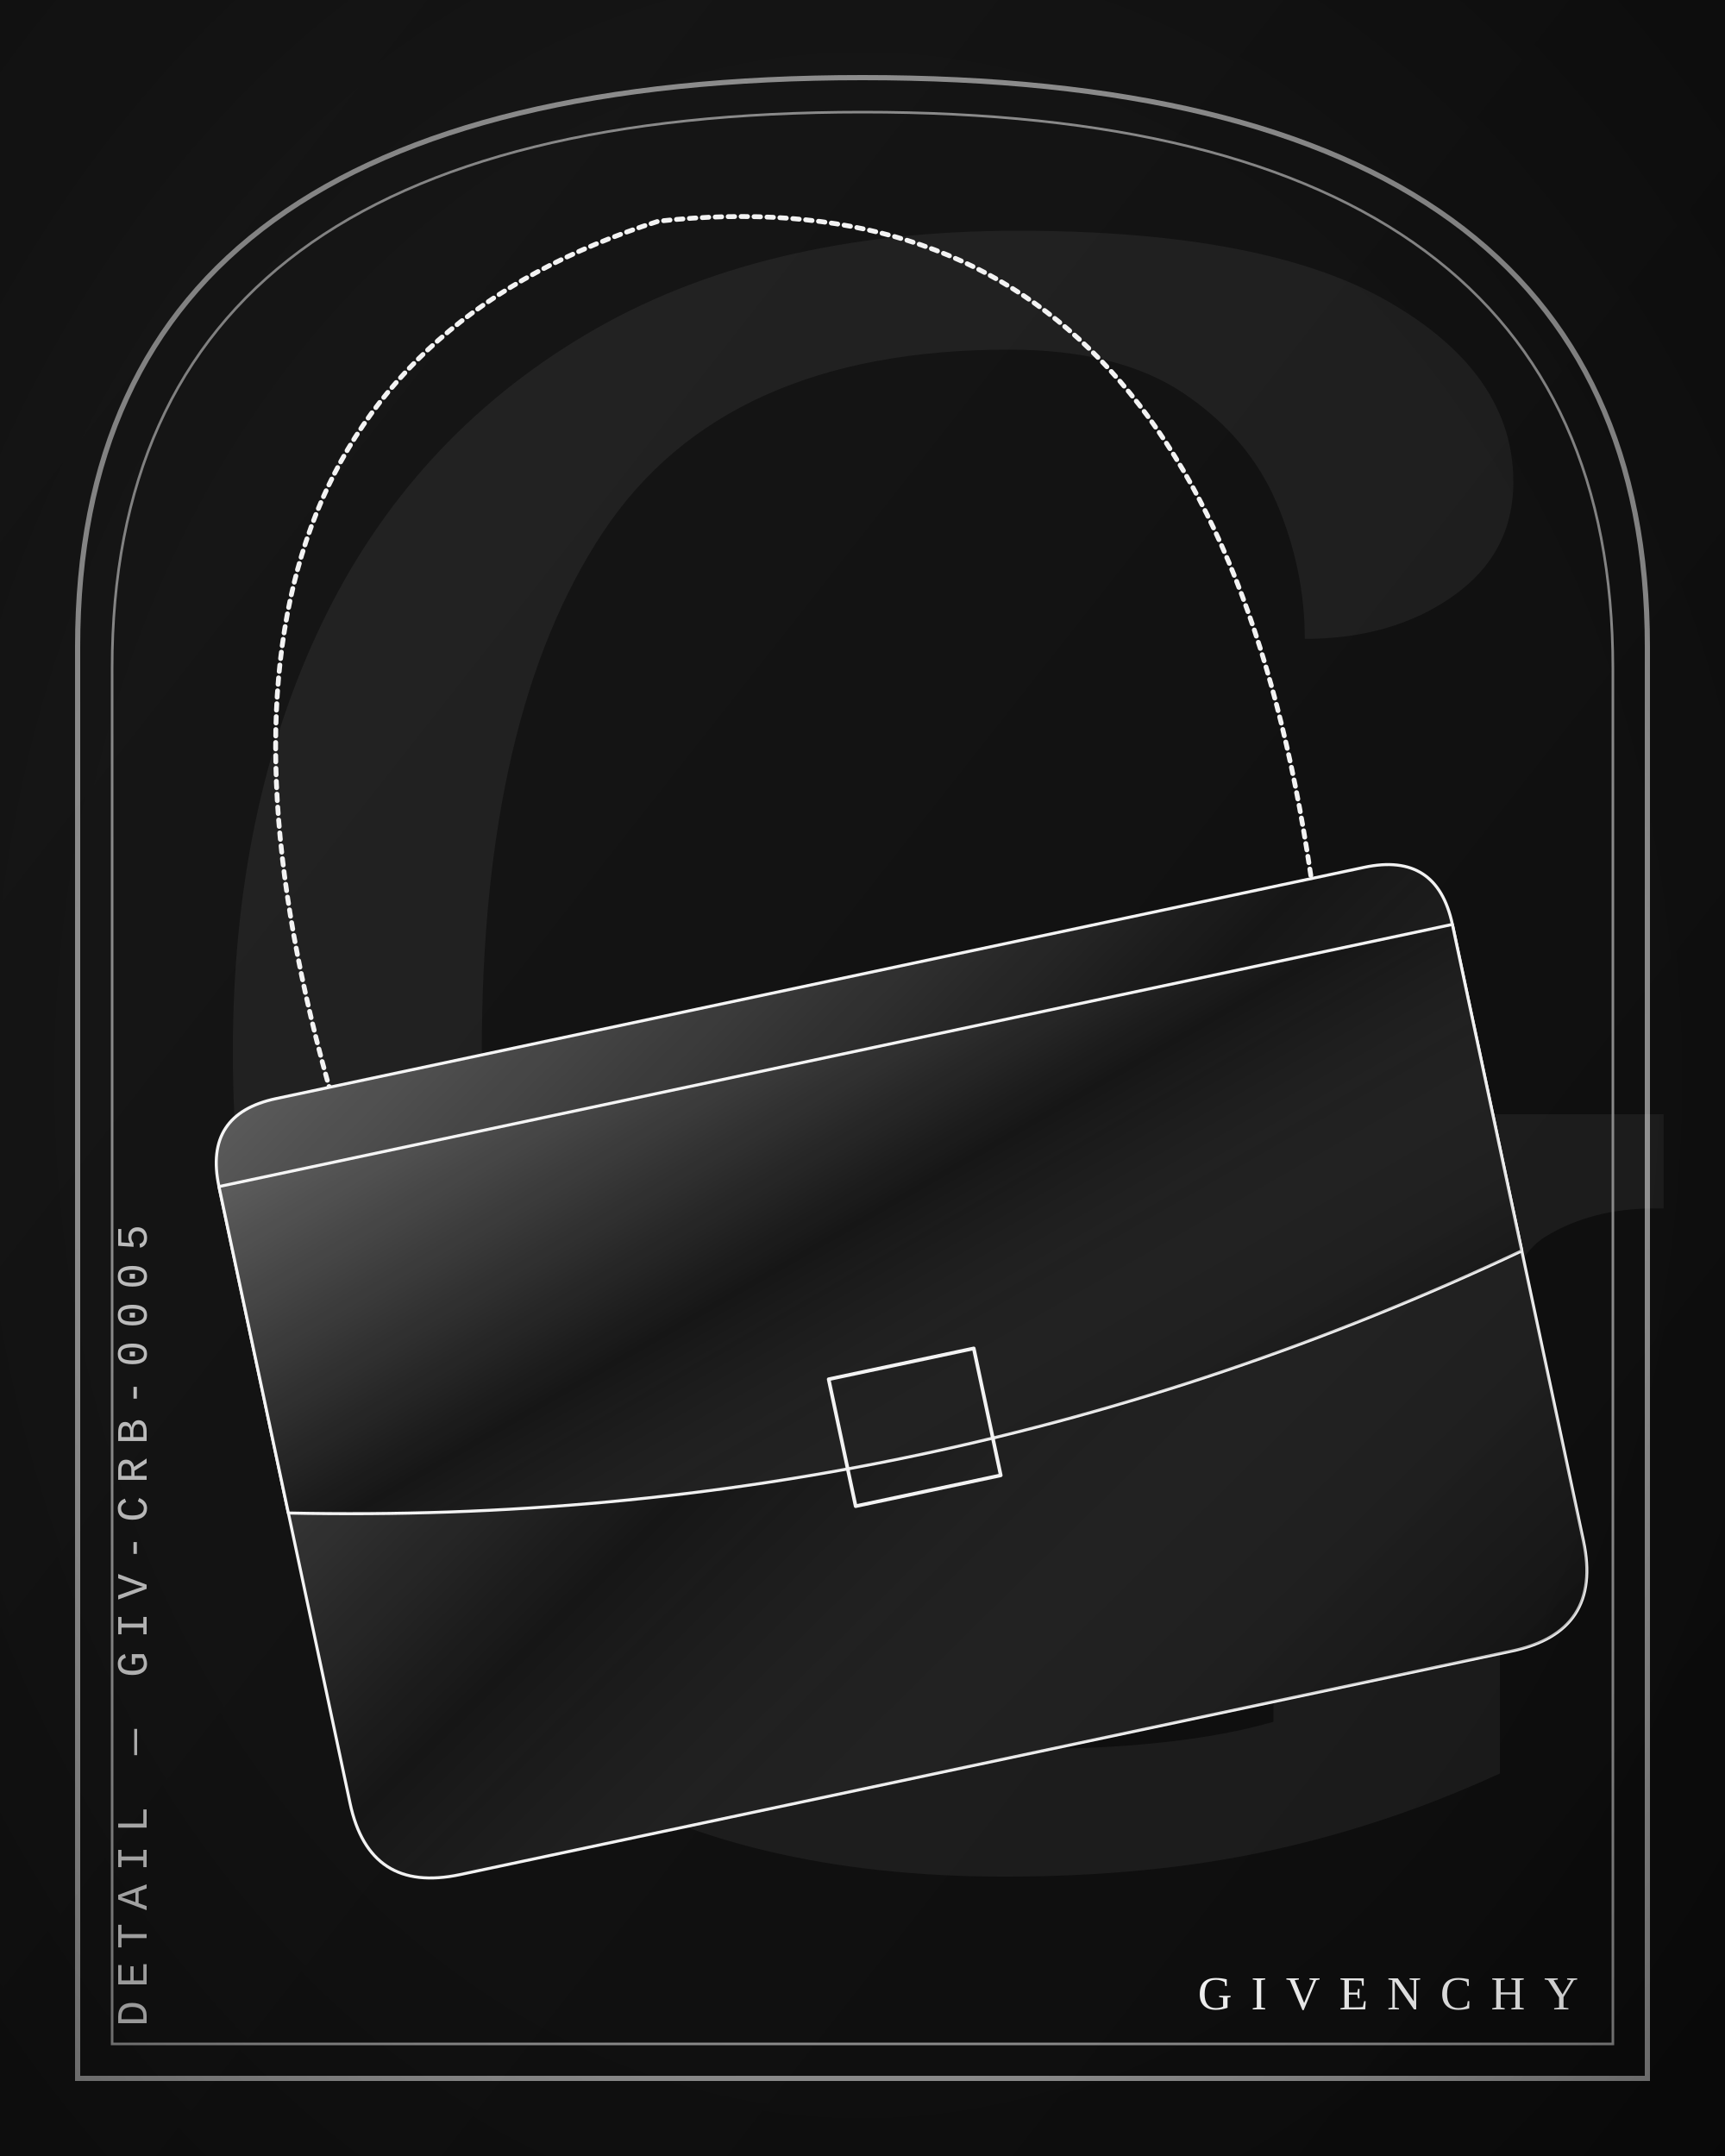
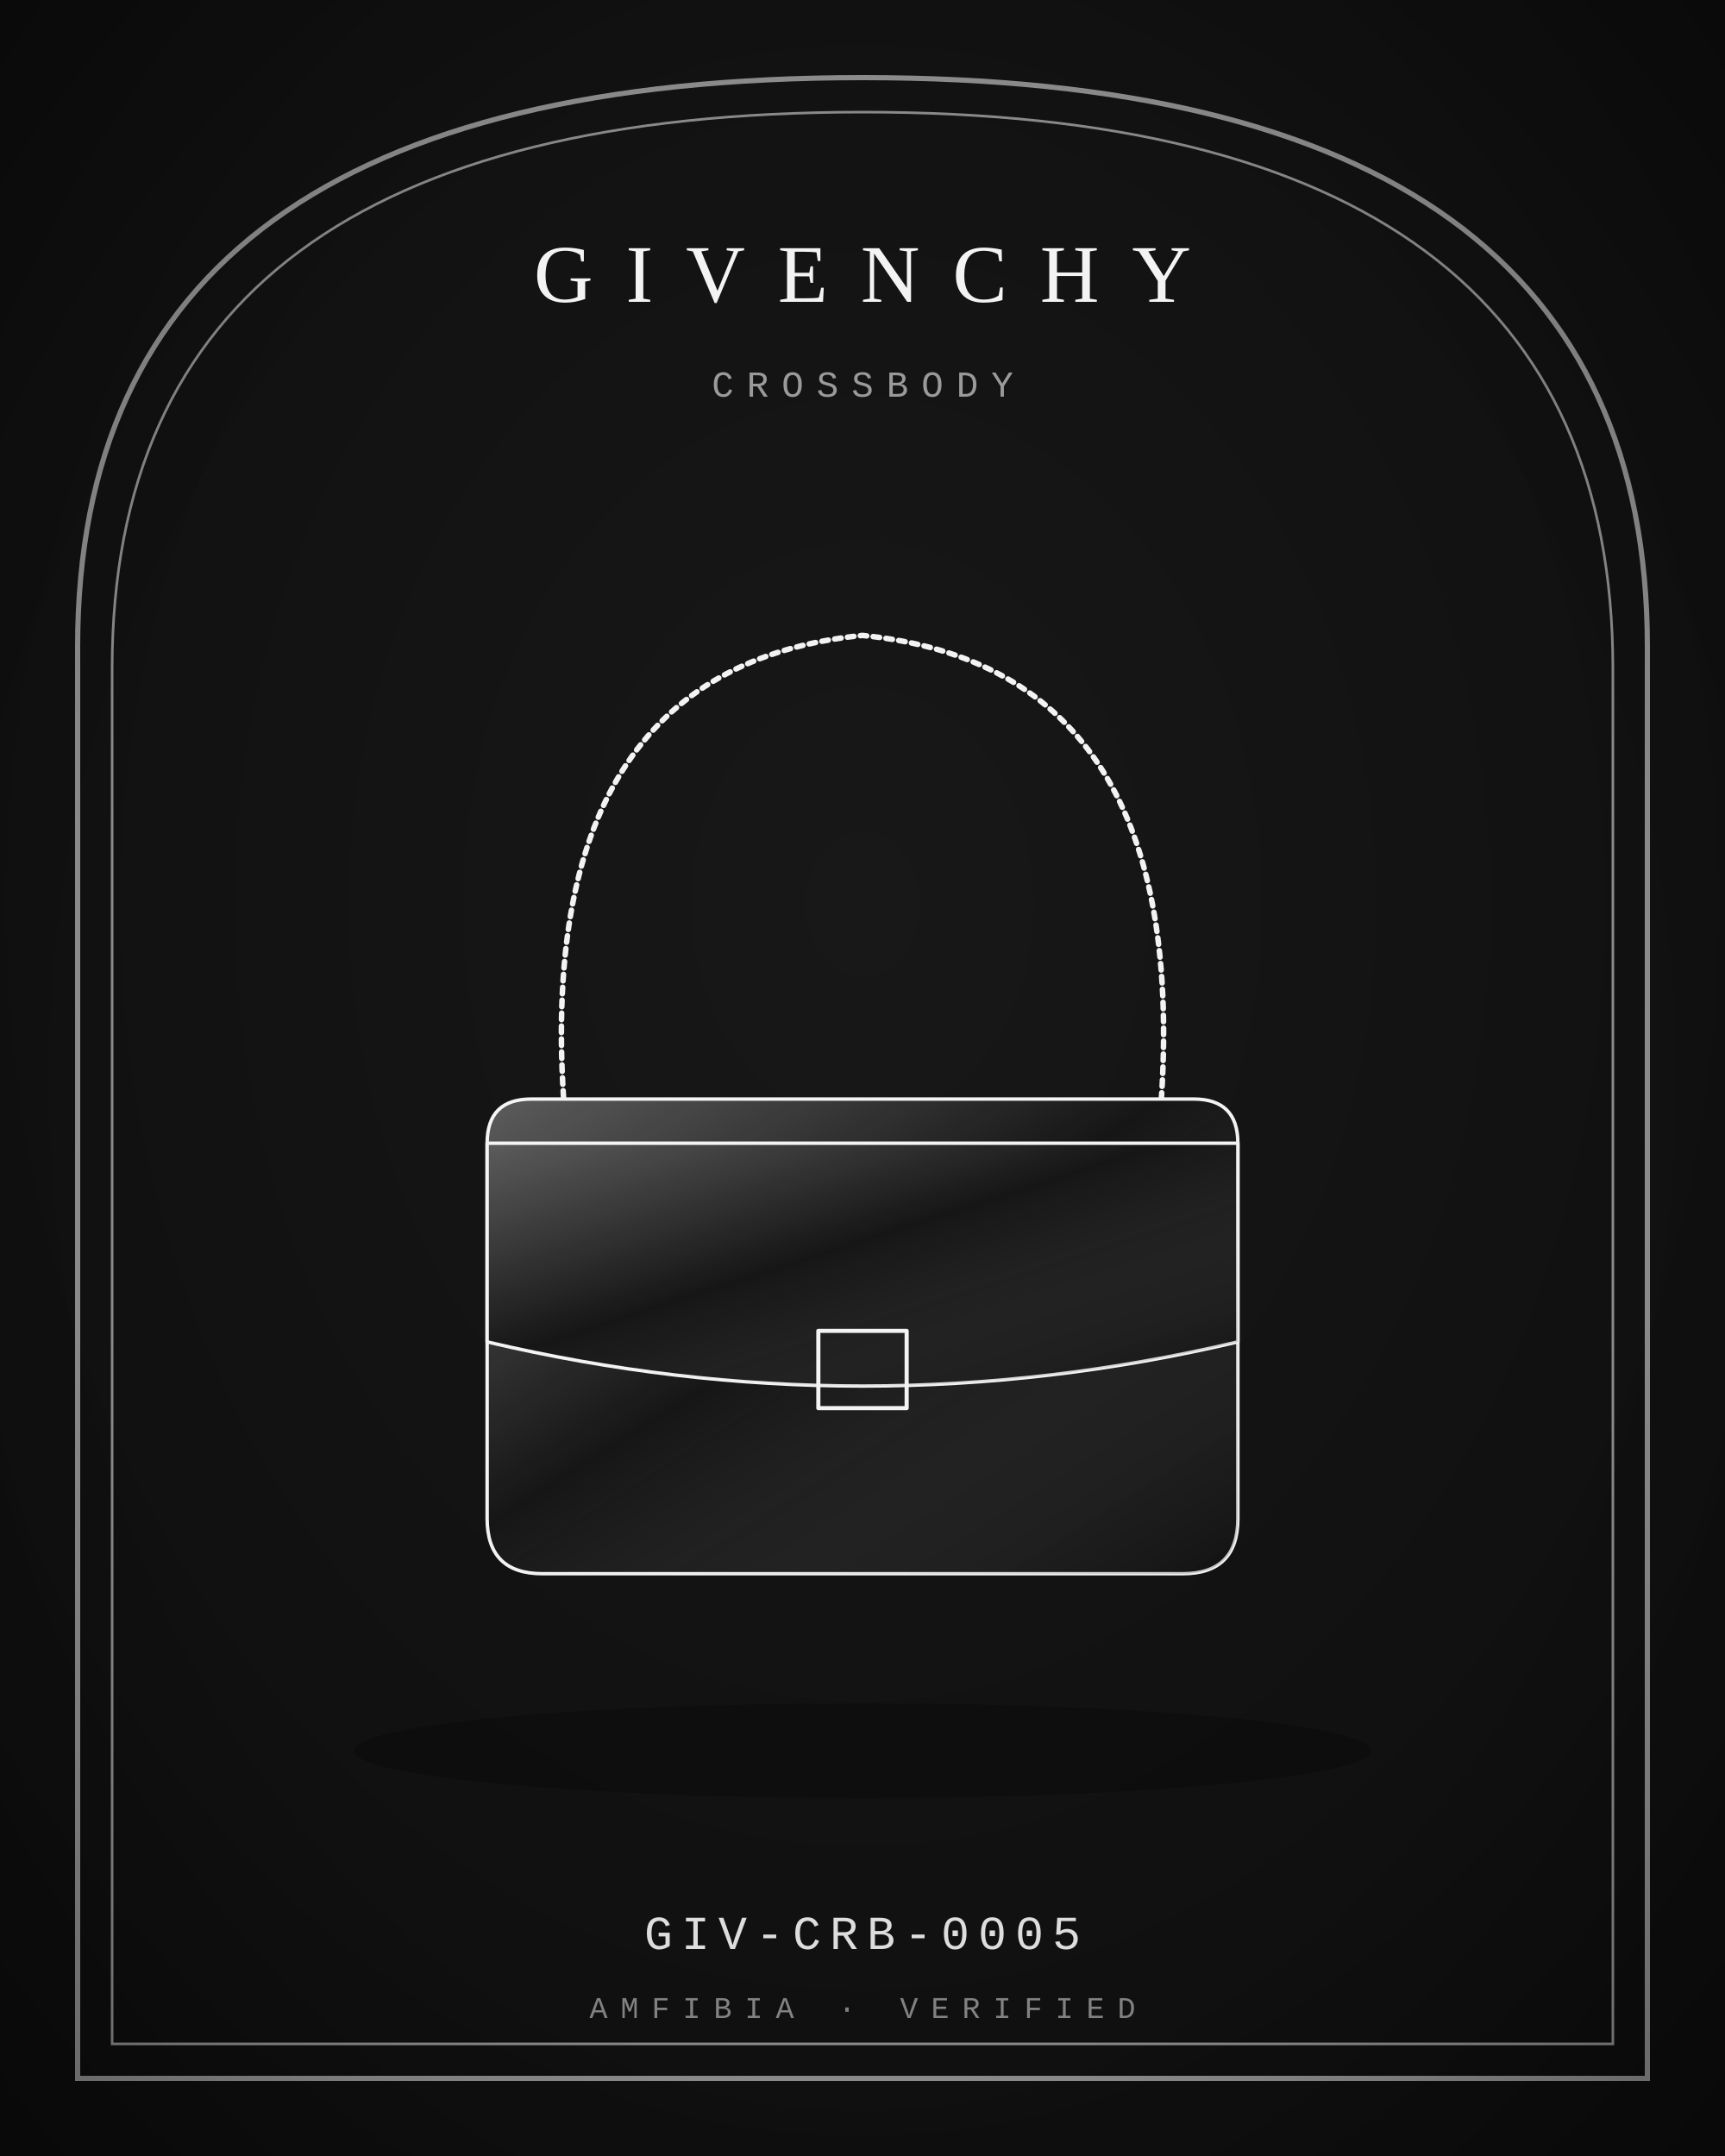
<svg xmlns="http://www.w3.org/2000/svg" viewBox="0 0 400 500" width="800" height="1000">
  <defs>
    <radialGradient id="bg" cx="50%" cy="42%" r="80%">
      <stop offset="0" stop-color="#181818" />
      <stop offset="1" stop-color="#0C0C0C" />
    </radialGradient>
    <linearGradient id="bgd" x1="0" y1="0" x2="1" y2="1">
      <stop offset="0" stop-color="#181818" />
      <stop offset="1" stop-color="#0C0C0C" />
    </linearGradient>
    <linearGradient id="sheen" x1="0" y1="0" x2="1" y2="1">
      <stop offset="0" stop-color="#fff" stop-opacity=".30" />
      <stop offset=".45" stop-color="#fff" stop-opacity="0" />
      <stop offset="1" stop-color="#000" stop-opacity=".22" />
    </linearGradient>
    <linearGradient id="multi" x1="0" y1="0" x2="1" y2="1">
      <stop offset="0" stop-color="#B3122E" />
      <stop offset=".35" stop-color="#C9A227" />
      <stop offset=".7" stop-color="#2F5D46" />
      <stop offset="1" stop-color="#3557A0" />
    </linearGradient>
    <radialGradient id="vig" cx="50%" cy="50%" r="75%">
      <stop offset=".6" stop-color="#000" stop-opacity="0" />
      <stop offset="1" stop-color="#000" stop-opacity=".35" />
    </radialGradient>
  </defs>
-   <rect width="400" height="500" fill="url(#bgd)" />
-   <text x="210" y="430" text-anchor="middle" font-family="Georgia, serif" font-size="520" fill="#F3F3F3" opacity="0.06">G</text>
+   <rect width="400" height="500" fill="url(#bg)" />
  <path d="M18 482 L18 150 Q18 18 200 18 Q382 18 382 150 L382 482 Z" fill="none" stroke="#F3F3F3" stroke-width="1.2" opacity="0.55" />
  <path d="M26 474 L26 155 Q26 26 200 26 Q374 26 374 155 L374 474 Z" fill="none" stroke="#8A8A8A" stroke-width="0.6" />
-   <g transform="rotate(-12.0 200 250) translate(-20 20) scale(2.15)">
-     <path d="M46 98 Q40 18 100 12 Q160 18 154 98" fill="none" stroke="#F3F3F3" stroke-width="2.24" stroke-dasharray="3 3" stroke-linejoin="round" stroke-linecap="round" vector-effect="non-scaling-stroke" />
-     <path d="M40 96 L160 96 Q168 96 168 104 L168 172 Q168 182 158 182 L42 182 Q32 182 32 172 L32 104 Q32 96 40 96 Z" fill="#161616" stroke="#F3F3F3" stroke-width="1.4" stroke-linejoin="round" stroke-linecap="round" vector-effect="non-scaling-stroke" />
+   <ellipse cx="200" cy="406" rx="118" ry="11" fill="#000" opacity="0.22" />
+   <g transform="translate(72 132) scale(1.28)">
+     <path d="M46 98 Q40 18 100 12 Q160 18 154 98" fill="none" stroke="#F3F3F3" stroke-width="2.56" stroke-dasharray="3 3" stroke-linejoin="round" stroke-linecap="round" vector-effect="non-scaling-stroke" />
+     <path d="M40 96 L160 96 Q168 96 168 104 L168 172 Q168 182 158 182 L42 182 Q32 182 32 172 L32 104 Q32 96 40 96 Z" fill="#161616" stroke="#F3F3F3" stroke-width="1.6" stroke-linejoin="round" stroke-linecap="round" vector-effect="non-scaling-stroke" />
    <path d="M40 96 L160 96 Q168 96 168 104 L168 172 Q168 182 158 182 L42 182 Q32 182 32 172 L32 104 Q32 96 40 96 Z" fill="url(#sheen)" stroke="none" />
-     <path d="M32 104 L168 104 L168 140 Q100 156 32 140 Z" fill="#161616" stroke="#F3F3F3" stroke-width="1.4" stroke-linejoin="round" stroke-linecap="round" vector-effect="non-scaling-stroke" />
+     <path d="M32 104 L168 104 L168 140 Q100 156 32 140 Z" fill="#161616" stroke="#F3F3F3" stroke-width="1.6" stroke-linejoin="round" stroke-linecap="round" vector-effect="non-scaling-stroke" />
    <path d="M32 104 L168 104 L168 140 Q100 156 32 140 Z" fill="url(#sheen)" stroke="none" />
-     <path d="M92 138 L108 138 L108 152 L92 152 Z" fill="none" stroke="#F3F3F3" stroke-width="1.68" stroke-linejoin="round" stroke-linecap="round" vector-effect="non-scaling-stroke" />
-   </g>
-   <g transform="translate(34 470) rotate(-90)">
-     <text x="0" y="0" text-anchor="start" font-family="'Courier New', Courier, monospace" font-size="10" letter-spacing="3" fill="#F3F3F3" opacity="0.75">DETAIL — GIV-CRB-0005</text>
+     <path d="M92 138 L108 138 L108 152 L92 152 Z" fill="none" stroke="#F3F3F3" stroke-width="1.92" stroke-linejoin="round" stroke-linecap="round" vector-effect="non-scaling-stroke" />
  </g>
  <g>
-     <text x="366" y="466" text-anchor="end" font-size="11" fill="#F3F3F3" font-family="'Trajan Pro', 'Times New Roman', serif" font-weight="400" letter-spacing="4.4">GIVENCHY</text>
+     <text x="200" y="70" text-anchor="middle" font-size="19" fill="#F3F3F3" font-family="'Trajan Pro', 'Times New Roman', serif" font-weight="400" letter-spacing="7.6">GIVENCHY</text>
  </g>
+   <text x="200" y="92" text-anchor="middle" font-family="'Courier New', Courier, monospace" font-size="8.5" letter-spacing="3" fill="#F3F3F3" opacity="0.6">CROSSBODY</text>
+   <text x="200" y="452" text-anchor="middle" font-family="'Courier New', Courier, monospace" font-size="11" letter-spacing="2" fill="#F3F3F3" opacity="0.9">GIV-CRB-0005</text>
+   <text x="200" y="468" text-anchor="middle" font-family="'Courier New', Courier, monospace" font-size="7" letter-spacing="3" fill="#F3F3F3" opacity="0.5">AMFIBIA · VERIFIED</text>
  <rect width="400" height="500" fill="url(#vig)" />
</svg>
